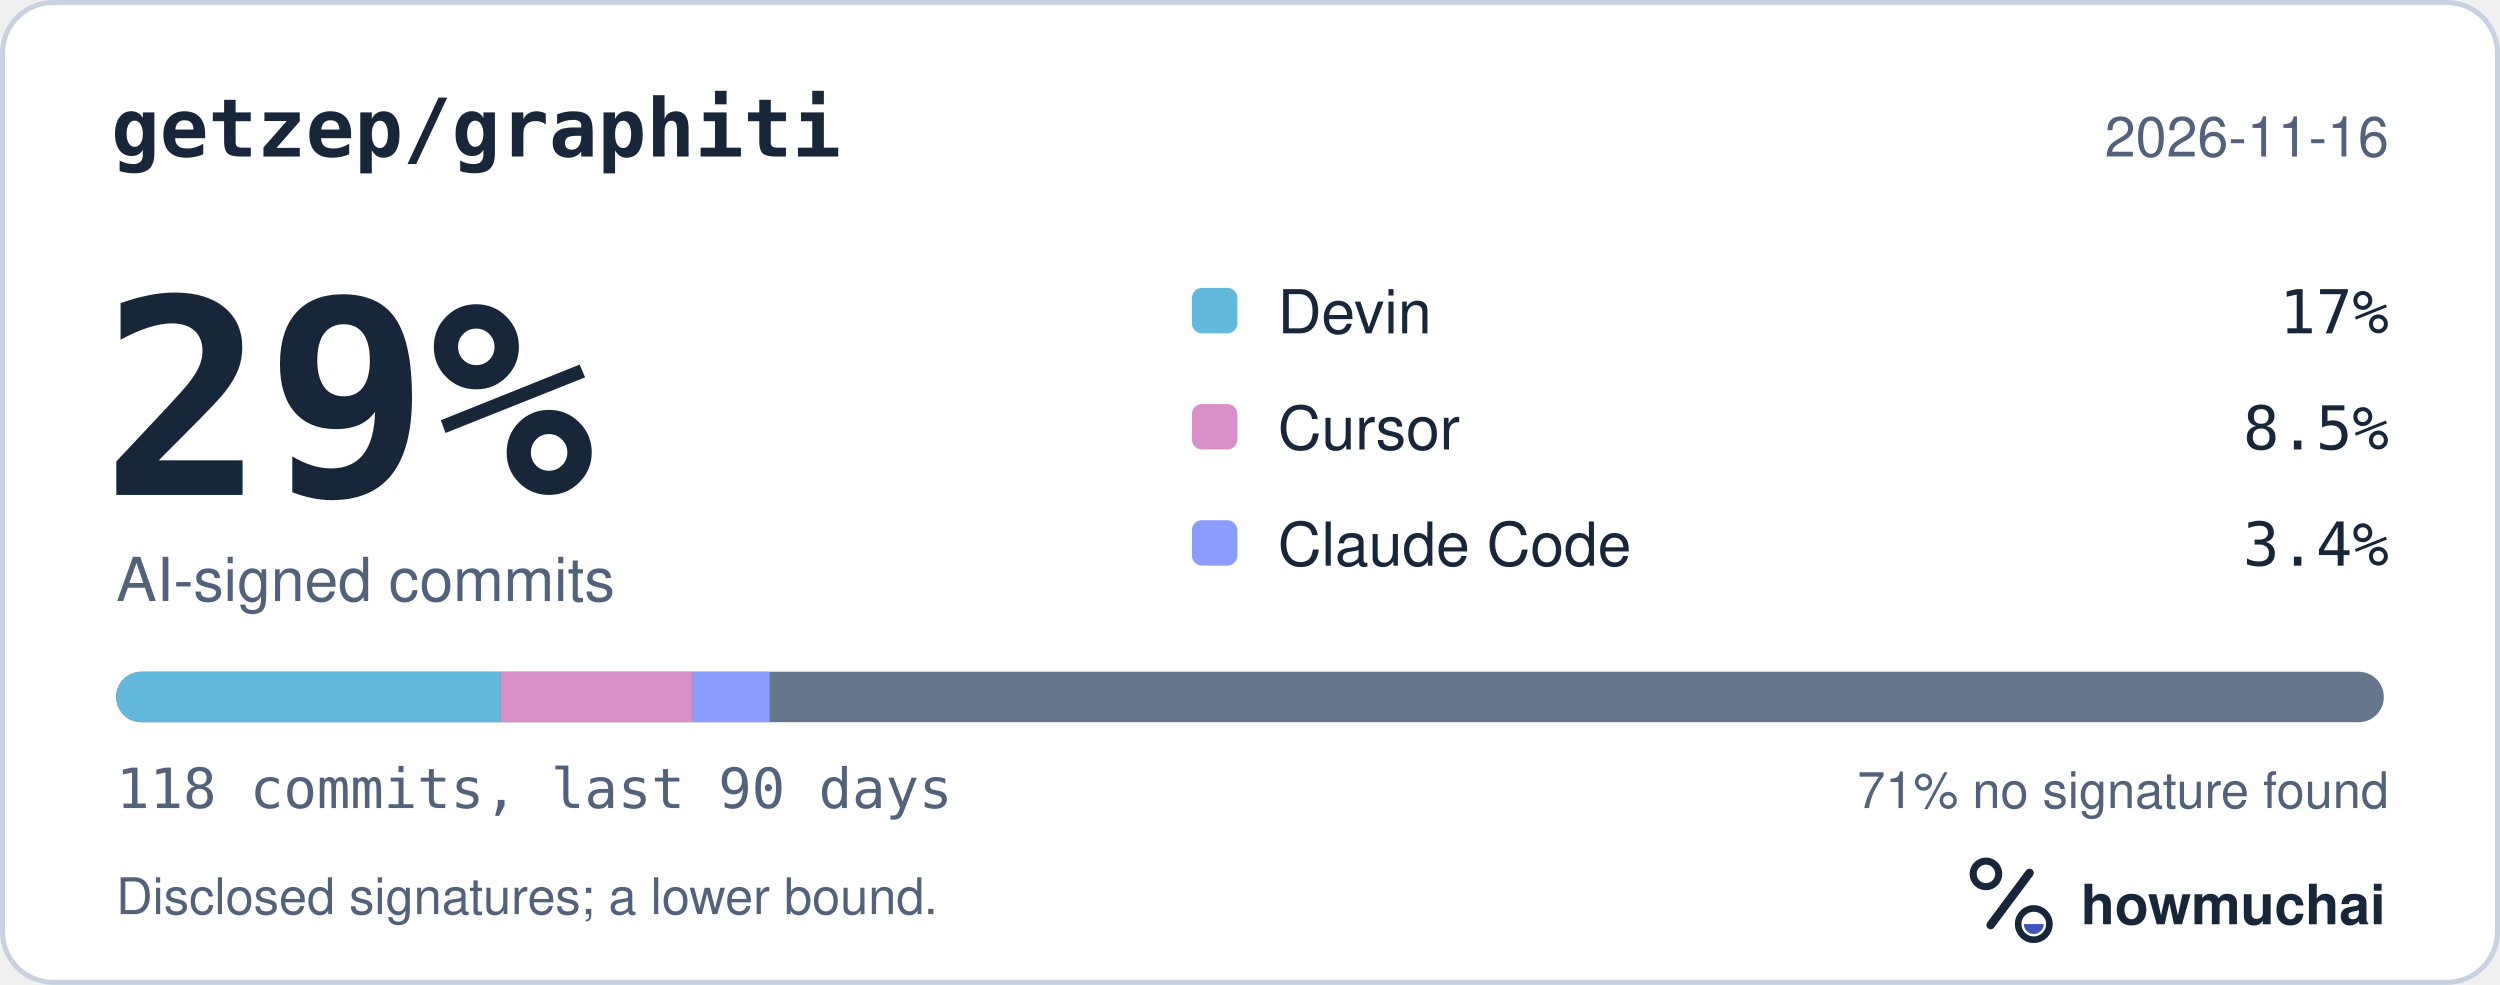
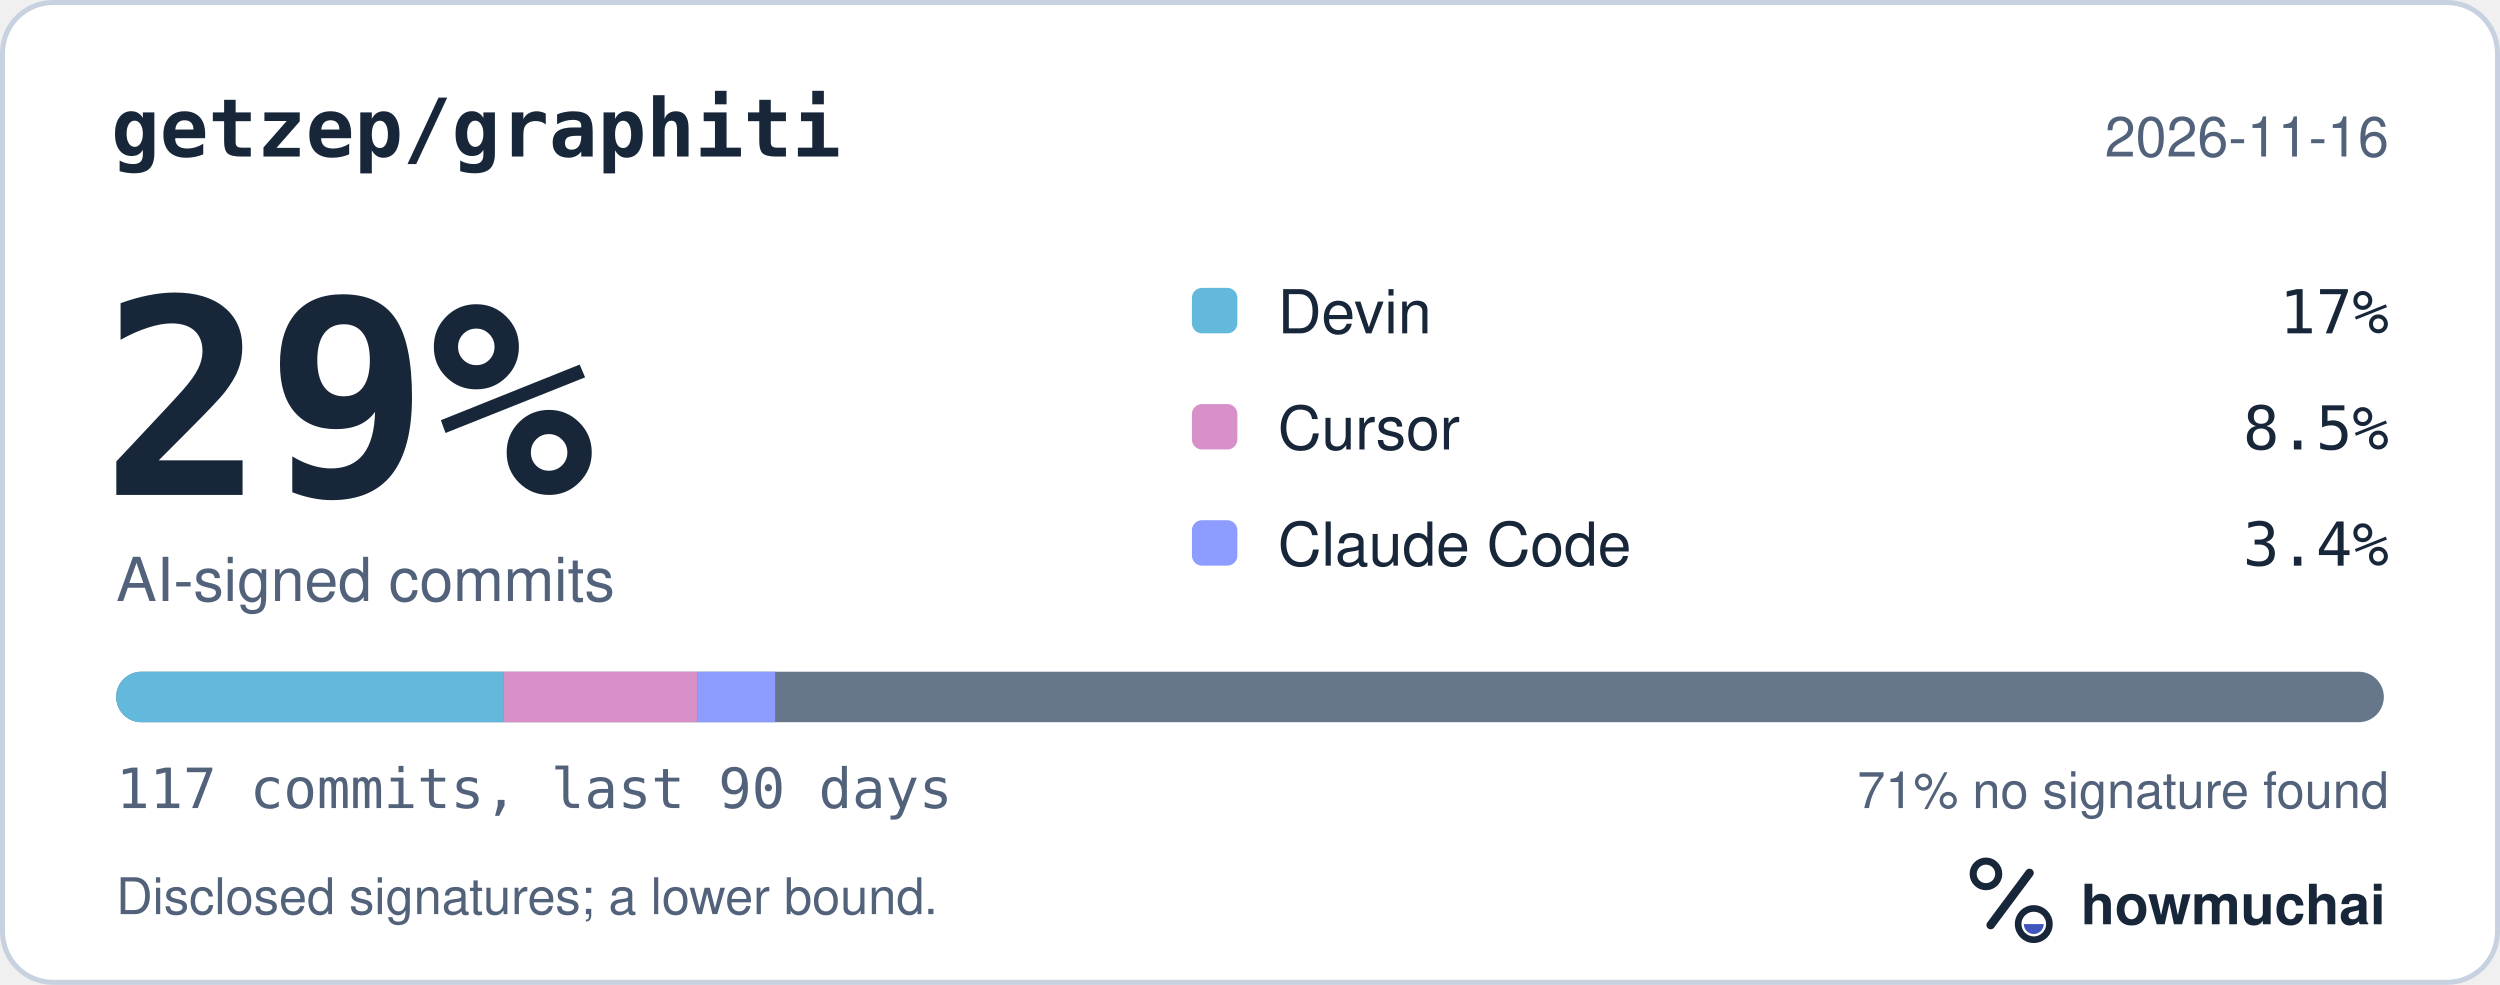
<svg xmlns="http://www.w3.org/2000/svg" width="495" height="195" viewBox="0 0 495 195" role="img" aria-labelledby="hm-t hm-d">
  <rect x="0.5" y="0.5" width="494" height="194" rx="10" fill="#FFFFFF" stroke="#C7D1DF" />
  <text x="22" y="31" fill="#18263A" font-family="ui-monospace, SF Mono, Menlo, Consolas, IBM Plex Mono, monospace" font-size="16" font-weight="600">getzep/graphiti</text>
  <text x="473" y="31" fill="#52627A" font-family="-apple-system, BlinkMacSystemFont, Segoe UI, Helvetica, Arial, Fira Sans, sans-serif" font-size="11" text-anchor="end">2026-11-16</text>
  <text x="20" y="98" fill="#18263A" font-family="ui-monospace, SF Mono, Menlo, Consolas, IBM Plex Mono, monospace" font-size="54" font-weight="700">29%</text>
  <text x="23" y="119" fill="#52627A" font-family="-apple-system, BlinkMacSystemFont, Segoe UI, Helvetica, Arial, Fira Sans, sans-serif" font-size="12">AI-signed commits</text>
  <rect x="236" y="57" width="9" height="9" rx="2" fill="#62B9DB" />
  <text x="253" y="66" fill="#18263A" font-family="-apple-system, BlinkMacSystemFont, Segoe UI, Helvetica, Arial, Fira Sans, sans-serif" font-size="12">Devin</text>
  <text x="473" y="66" fill="#18263A" font-family="ui-monospace, SF Mono, Menlo, Consolas, IBM Plex Mono, monospace" font-size="12" text-anchor="end">17%</text>
  <rect x="236" y="80" width="9" height="9" rx="2" fill="#D891C8" />
  <text x="253" y="89" fill="#18263A" font-family="-apple-system, BlinkMacSystemFont, Segoe UI, Helvetica, Arial, Fira Sans, sans-serif" font-size="12">Cursor</text>
  <text x="473" y="89" fill="#18263A" font-family="ui-monospace, SF Mono, Menlo, Consolas, IBM Plex Mono, monospace" font-size="12" text-anchor="end">8.5%</text>
  <rect x="236" y="103" width="9" height="9" rx="2" fill="#8D9DFF" />
  <text x="253" y="112" fill="#18263A" font-family="-apple-system, BlinkMacSystemFont, Segoe UI, Helvetica, Arial, Fira Sans, sans-serif" font-size="12">Claude Code</text>
  <text x="473" y="112" fill="#18263A" font-family="ui-monospace, SF Mono, Menlo, Consolas, IBM Plex Mono, monospace" font-size="12" text-anchor="end">3.4%</text>
  <defs>
    <clipPath id="hm-bar">
      <rect x="23" y="133" width="449" height="10" rx="5" />
    </clipPath>
  </defs>
  <rect x="23" y="133" width="449" height="10" rx="5" fill="#66768B" />
  <g clip-path="url(#hm-bar)">
-     <rect x="23.00" y="133" width="76.10" height="10" fill="#62B9DB" />
-     <rect x="99.10" y="133" width="38.05" height="10" fill="#D891C8" />
-     <rect x="137.15" y="133" width="15.22" height="10" fill="#8D9DFF" />
+     <rect x="23.00" y="133" width="76.75" height="10" fill="#62B9DB" />
+     <rect x="99.75" y="133" width="38.38" height="10" fill="#D891C8" />
+     <rect x="138.13" y="133" width="15.35" height="10" fill="#8D9DFF" />
  </g>
-   <text x="23" y="160" fill="#52627A" font-family="ui-monospace, SF Mono, Menlo, Consolas, IBM Plex Mono, monospace" font-size="11">118 commits, last 90 days</text>
+   <text x="23" y="160" fill="#52627A" font-family="ui-monospace, SF Mono, Menlo, Consolas, IBM Plex Mono, monospace" font-size="11">117 commits, last 90 days</text>
  <text x="473" y="160" fill="#52627A" font-family="-apple-system, BlinkMacSystemFont, Segoe UI, Helvetica, Arial, Fira Sans, sans-serif" font-size="10" text-anchor="end">71% no signature found</text>
  <text x="23" y="181" fill="#52627A" font-family="-apple-system, BlinkMacSystemFont, Segoe UI, Helvetica, Arial, Fira Sans, sans-serif" font-size="10">Disclosed signatures; a lower bound.</text>
  <g transform="translate(386 166) scale(0.046875)">
    <circle cx="154" cy="150" r="54" fill="none" stroke="#18263A" stroke-width="30" />
    <path d="M174 366 338 146" fill="none" stroke="#18263A" stroke-width="36" stroke-linecap="round" />
    <circle cx="356" cy="362" r="66" fill="none" stroke="#18263A" stroke-width="28" />
    <path d="M314 362a42 42 0 0 0 84 0Z" fill="#4056BC" />
  </g>
  <text x="412" y="183" fill="#18263A" font-family="-apple-system, BlinkMacSystemFont, Segoe UI, Helvetica, Arial, Fira Sans, sans-serif" font-size="11" font-weight="650">howmuchai</text>
</svg>
